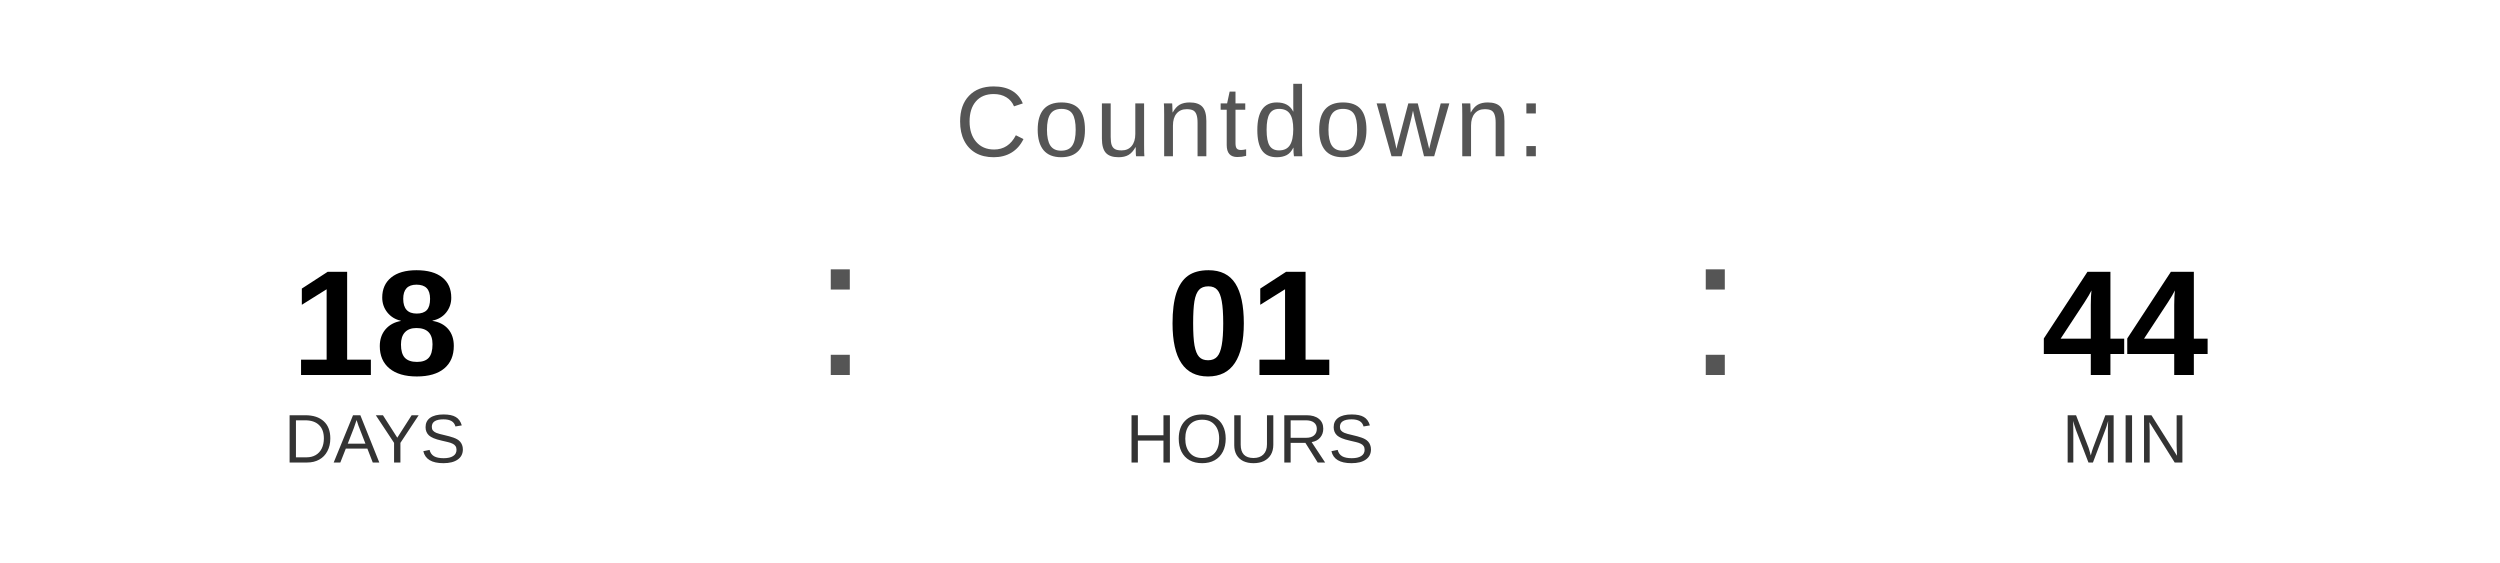
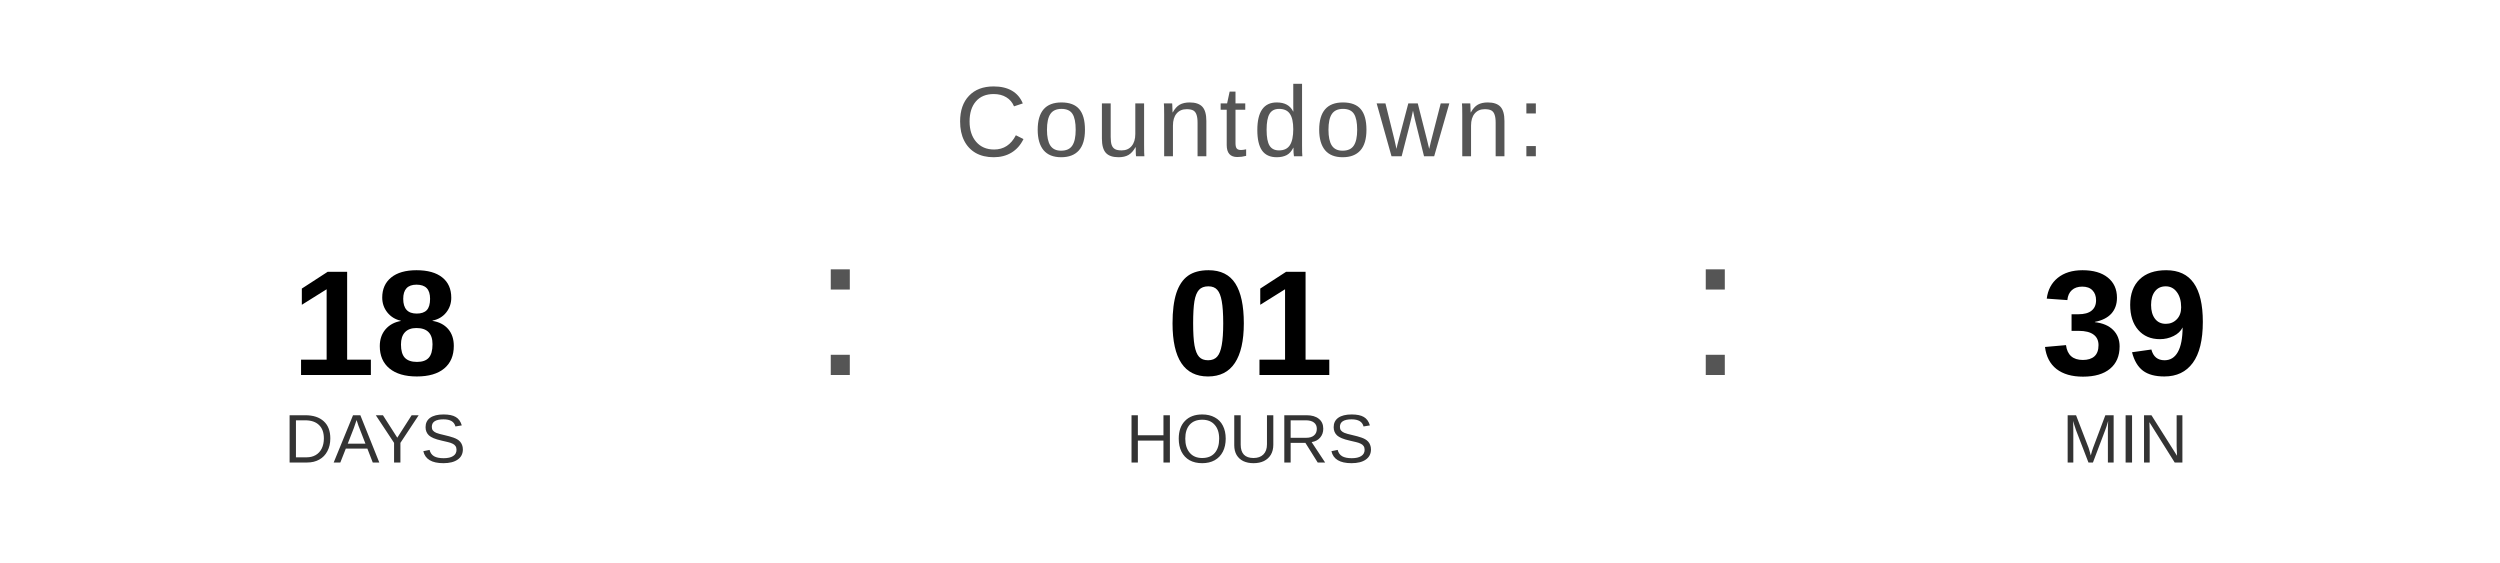
<svg xmlns="http://www.w3.org/2000/svg" width="400" height="90" viewBox="0 0 400 90">
  <text x="200" y="25" font-family="Arial, Helvetica, sans-serif" font-size="16" fill="#555555" text-anchor="middle" letter-spacing="1">
    Countdown:
  </text>
  <text x="60" y="60" font-family="Arial, Helvetica, sans-serif" font-size="24" font-weight="bold" fill="#000000" text-anchor="middle">18</text>
  <text x="60" y="74" font-family="Arial, Helvetica, sans-serif" font-size="11" fill="#333333" text-anchor="middle">DAYS</text>
  <text x="130" y="60" font-family="Arial, sans-serif" font-size="32" fill="#555555">:</text>
  <text x="200" y="60" font-family="Arial, Helvetica, sans-serif" font-size="24" font-weight="bold" fill="#000000" text-anchor="middle">01</text>
  <text x="200" y="74" font-family="Arial, Helvetica, sans-serif" font-size="11" fill="#333333" text-anchor="middle">HOURS</text>
  <text x="270" y="60" font-family="Arial, sans-serif" font-size="32" fill="#555555">:</text>
-   <text x="340" y="60" font-family="Arial, Helvetica, sans-serif" font-size="24" font-weight="bold" fill="#000000" text-anchor="middle">44</text>
+   <text x="340" y="60" font-family="Arial, Helvetica, sans-serif" font-size="24" font-weight="bold" fill="#000000" text-anchor="middle">39</text>
  <text x="340" y="74" font-family="Arial, Helvetica, sans-serif" font-size="11" fill="#333333" text-anchor="middle">MIN</text>
</svg>
